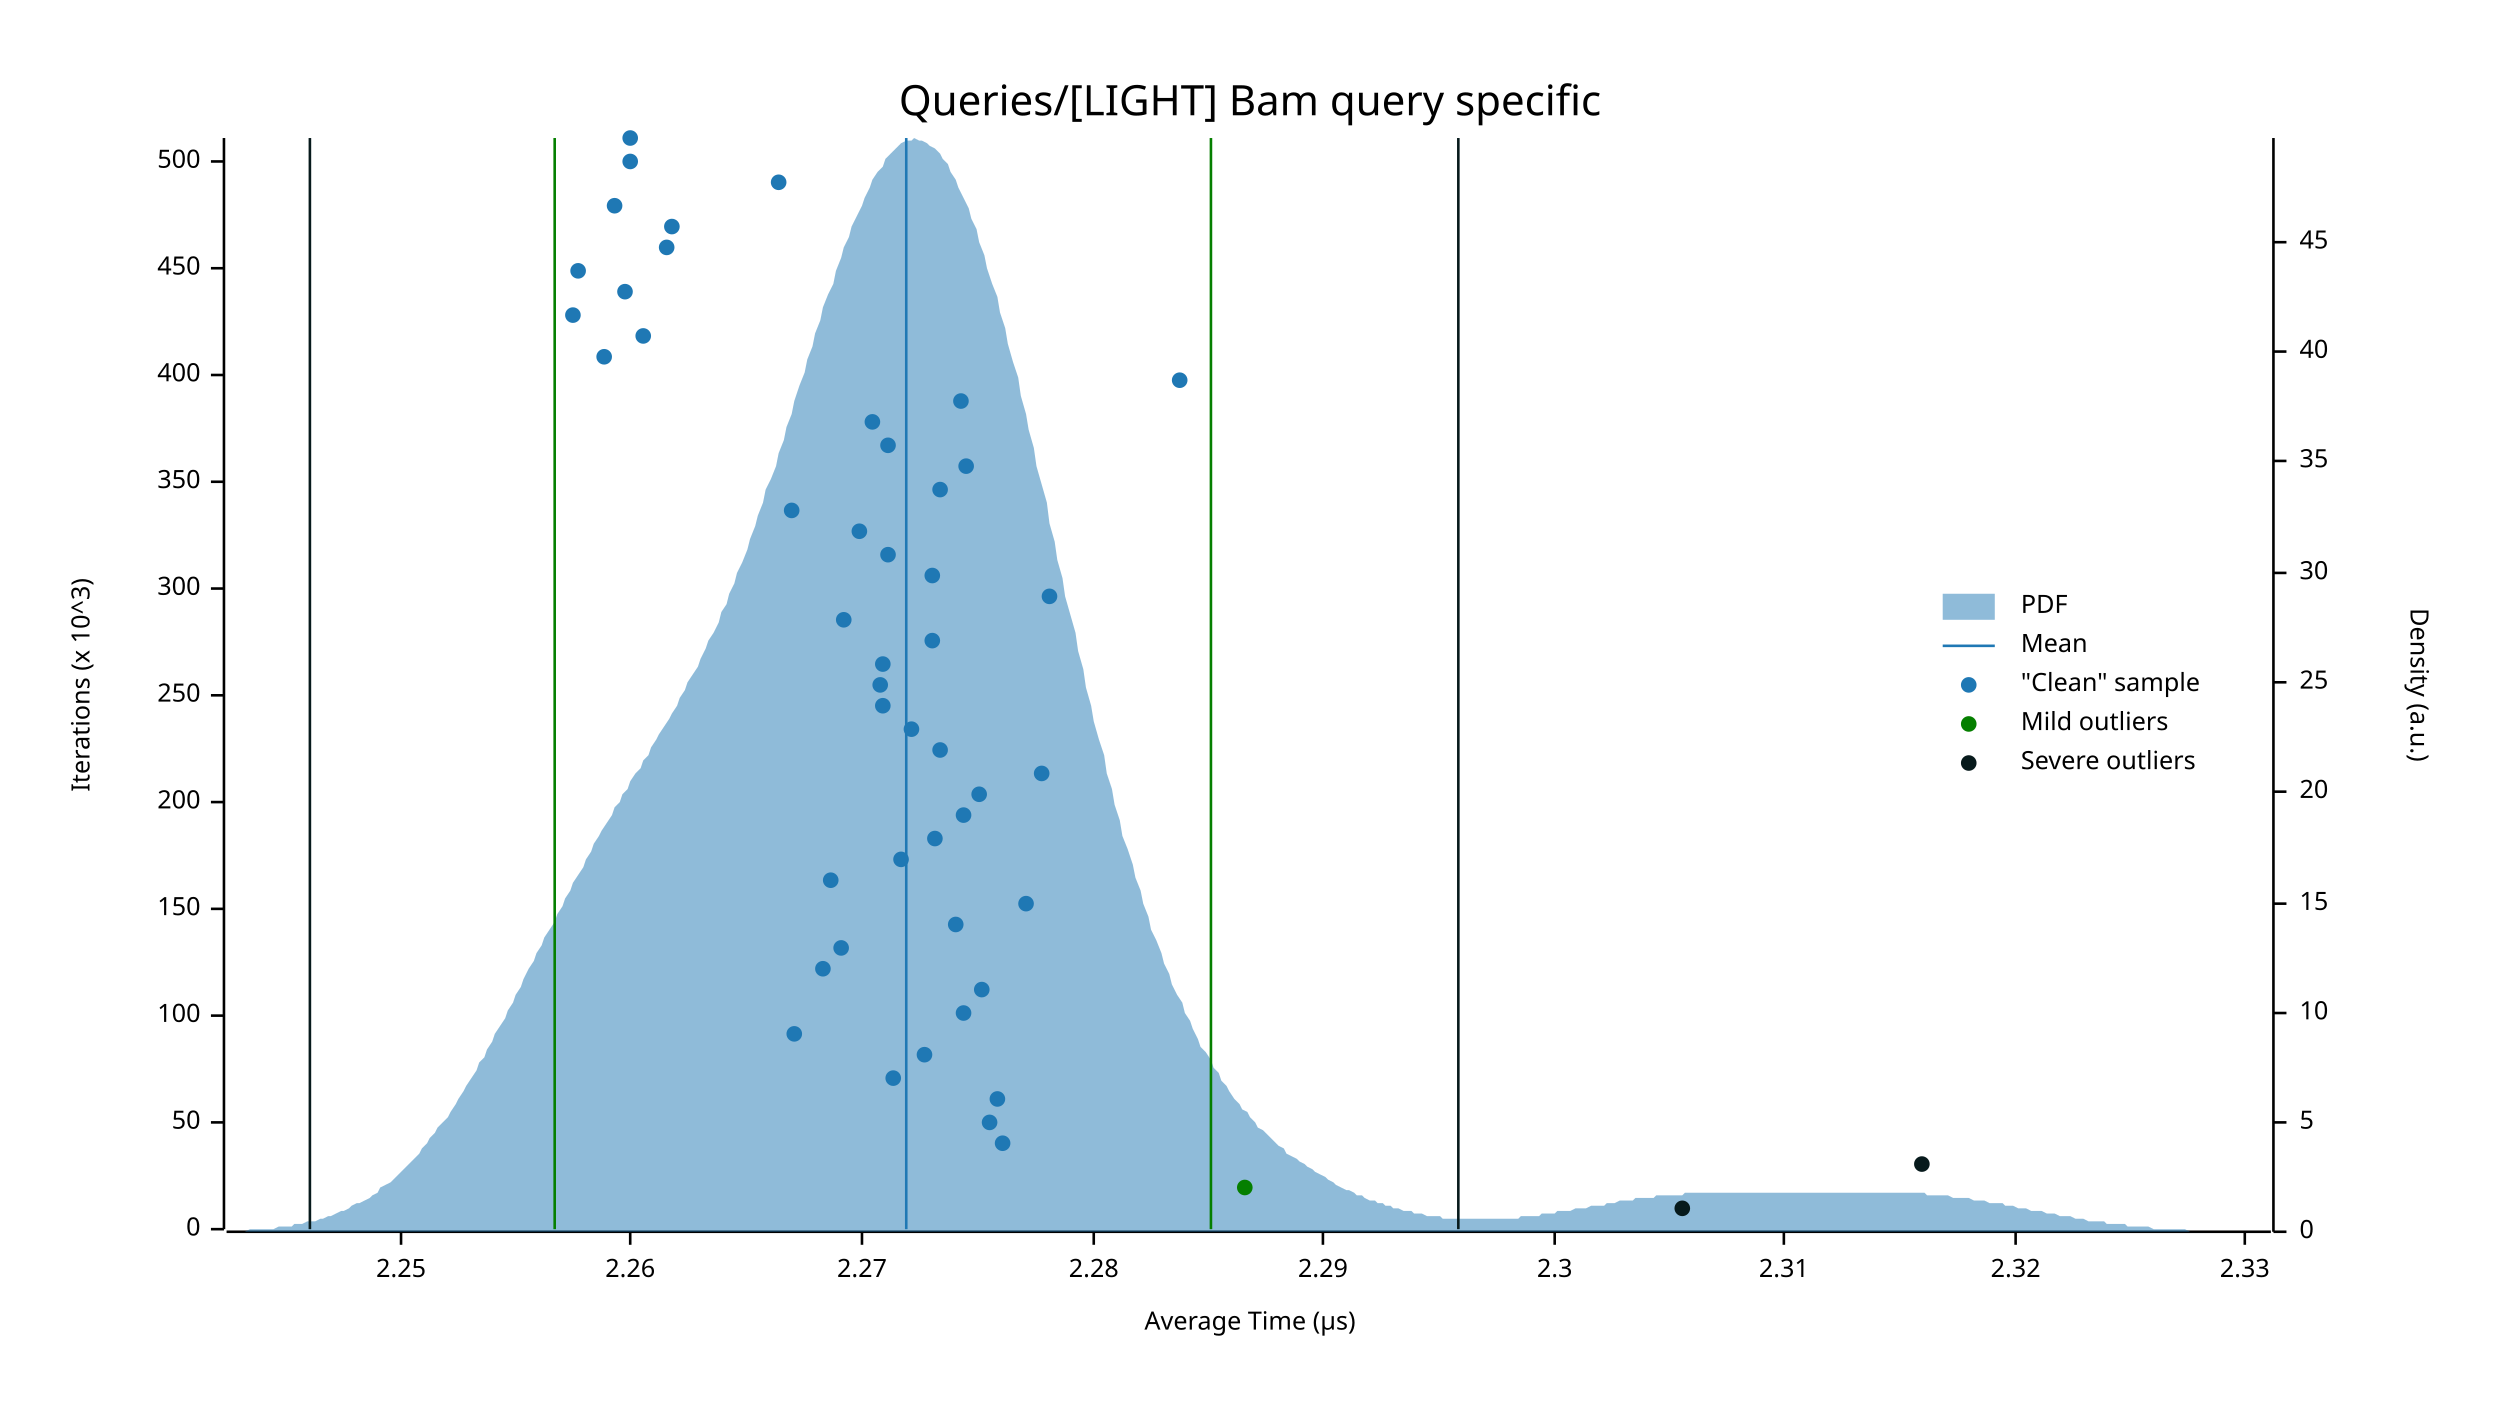
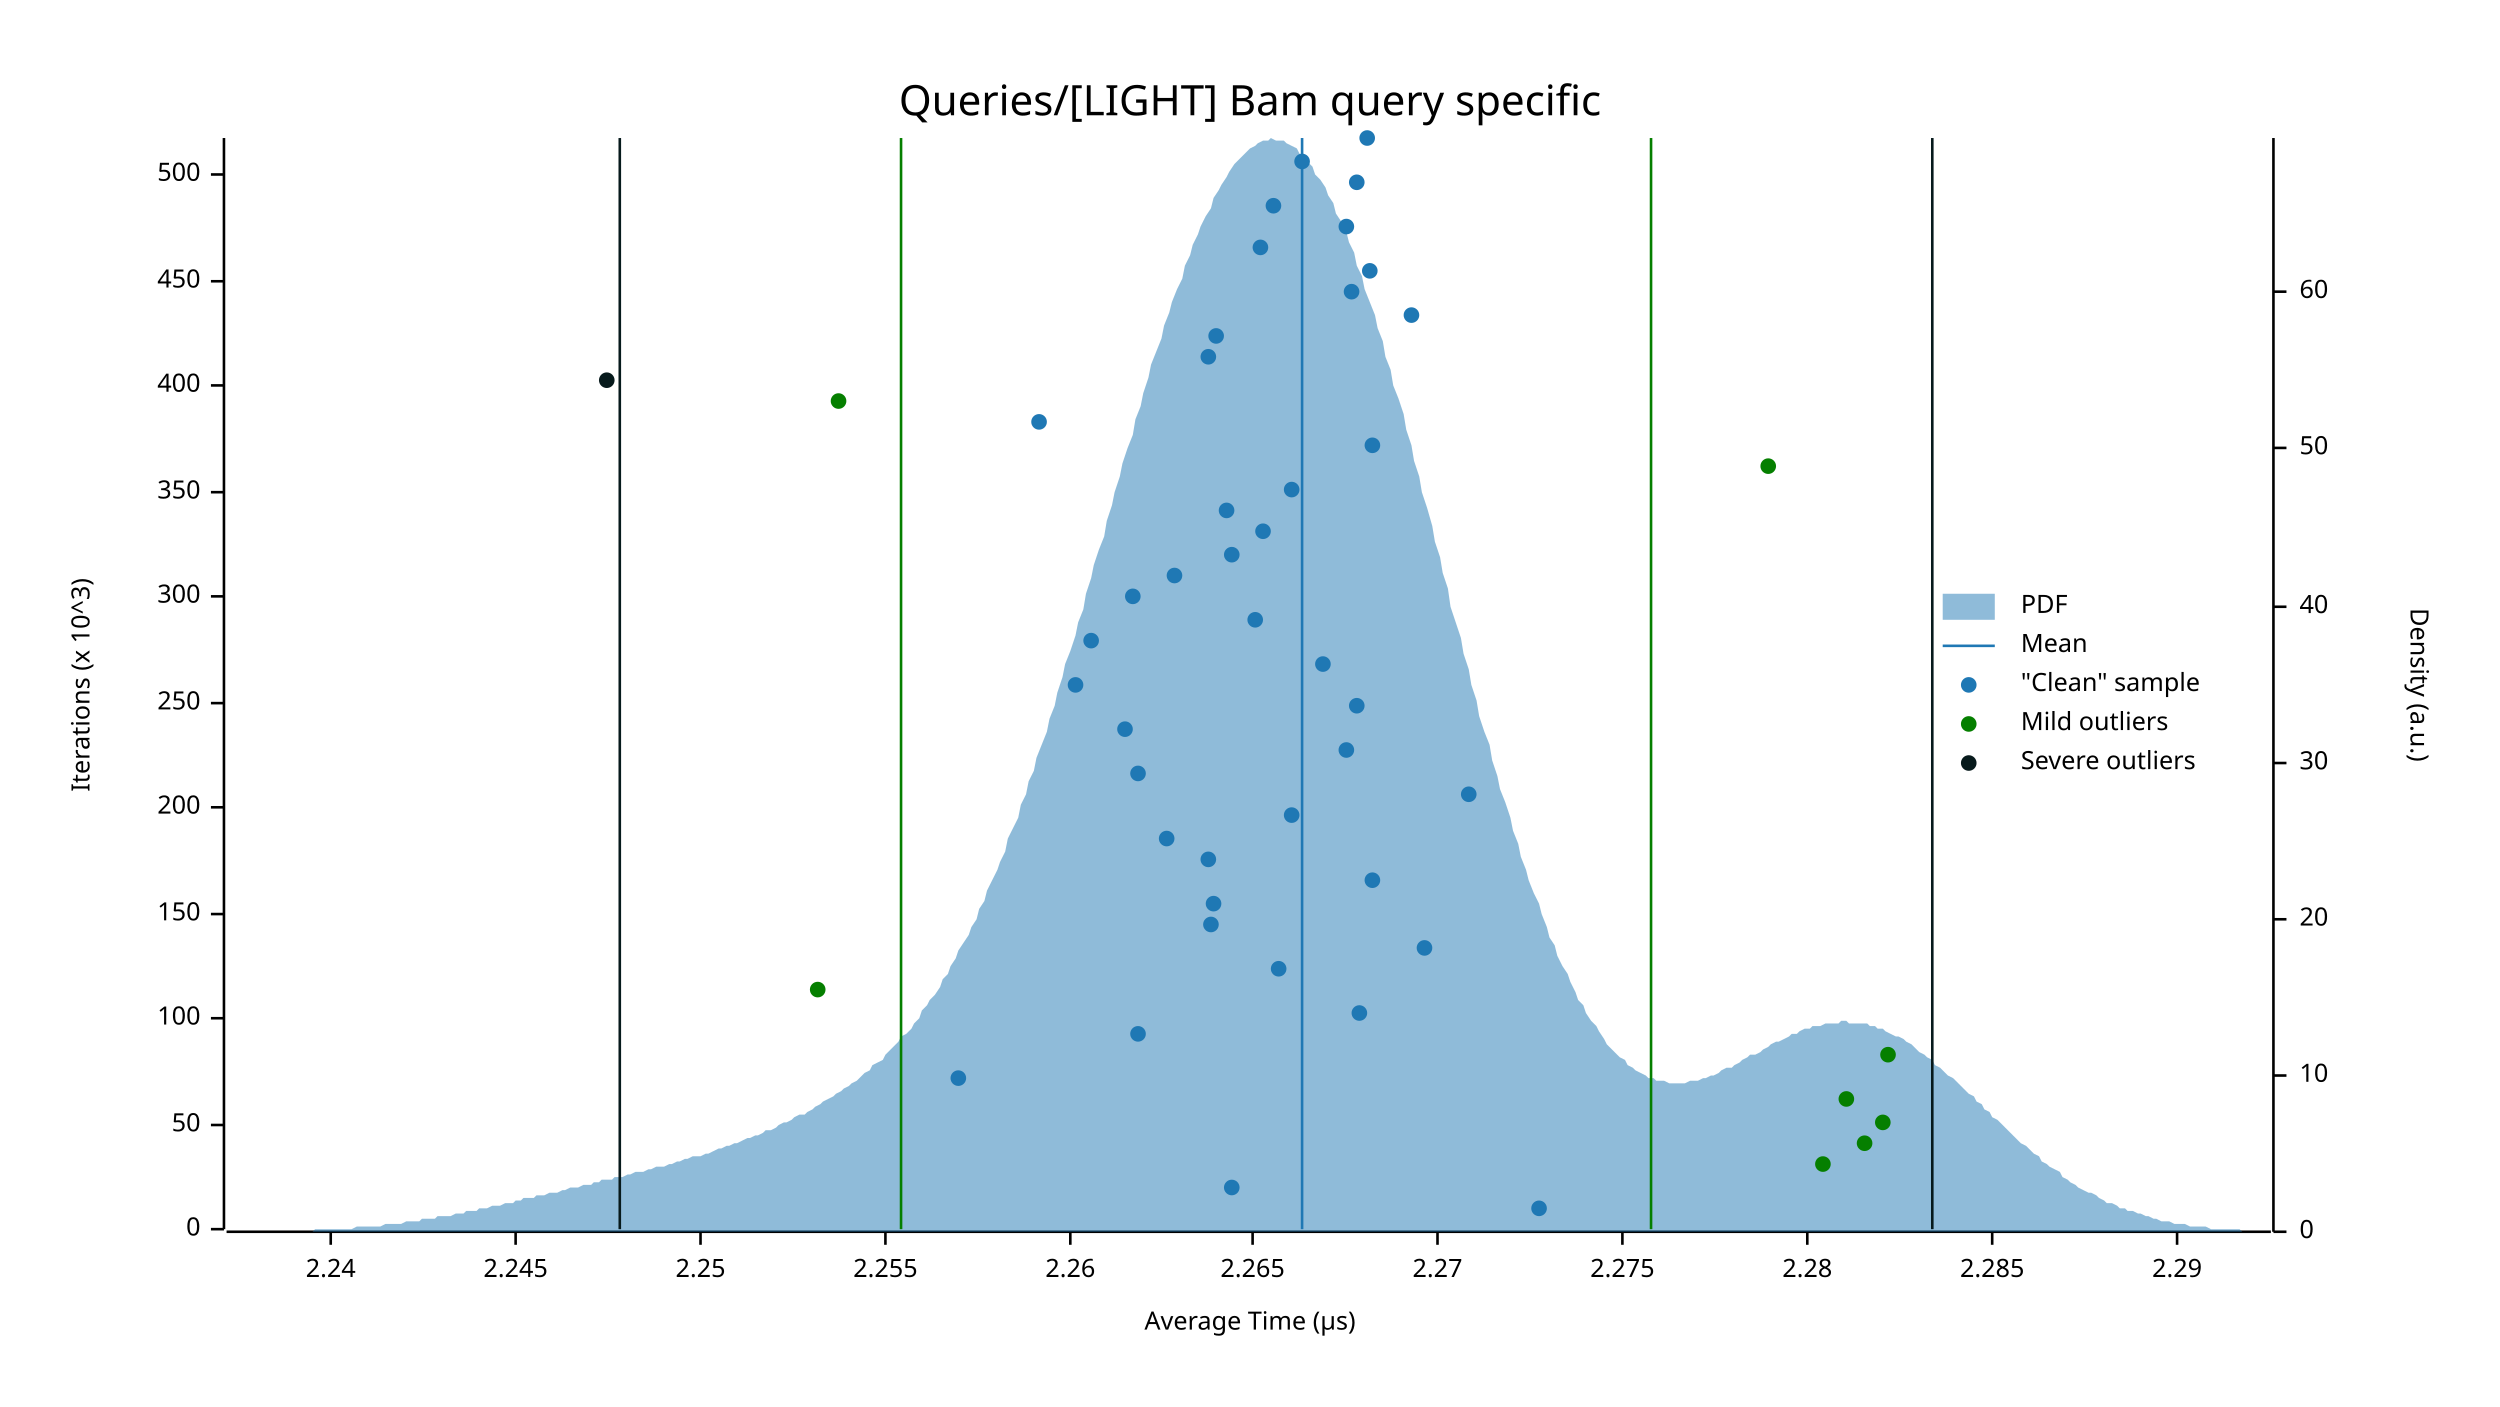
<svg xmlns="http://www.w3.org/2000/svg" width="960" height="540" viewBox="0 0 960 540">
  <text x="480" y="32" dy="0.76em" text-anchor="middle" font-family="sans-serif" font-size="16.129" opacity="1" fill="#000000">
Queries/[LIGHT] Bam query specific
</text>
  <text x="27" y="263" dy="0.76em" text-anchor="middle" font-family="sans-serif" font-size="9.677" opacity="1" fill="#000000" transform="rotate(270, 27, 263)">
Iterations (x 10^3)
</text>
  <text x="480" y="513" dy="-0.5ex" text-anchor="middle" font-family="sans-serif" font-size="9.677" opacity="1" fill="#000000">
Average Time (µs)
</text>
  <polyline fill="none" opacity="1" stroke="#000000" stroke-width="1" points="86,53 86,472 " />
  <text x="77" y="472" dy="0.5ex" text-anchor="end" font-family="sans-serif" font-size="9.677" opacity="1" fill="#000000">
0
</text>
  <polyline fill="none" opacity="1" stroke="#000000" stroke-width="1" points="81,472 86,472 " />
-   <text x="77" y="431" dy="0.5ex" text-anchor="end" font-family="sans-serif" font-size="9.677" opacity="1" fill="#000000">
+   <text x="77" y="432" dy="0.5ex" text-anchor="end" font-family="sans-serif" font-size="9.677" opacity="1" fill="#000000">
50
</text>
-   <polyline fill="none" opacity="1" stroke="#000000" stroke-width="1" points="81,431 86,431 " />
-   <text x="77" y="390" dy="0.5ex" text-anchor="end" font-family="sans-serif" font-size="9.677" opacity="1" fill="#000000">
+   <polyline fill="none" opacity="1" stroke="#000000" stroke-width="1" points="81,432 86,432 " />
+   <text x="77" y="391" dy="0.5ex" text-anchor="end" font-family="sans-serif" font-size="9.677" opacity="1" fill="#000000">
100
</text>
-   <polyline fill="none" opacity="1" stroke="#000000" stroke-width="1" points="81,390 86,390 " />
-   <text x="77" y="349" dy="0.5ex" text-anchor="end" font-family="sans-serif" font-size="9.677" opacity="1" fill="#000000">
+   <polyline fill="none" opacity="1" stroke="#000000" stroke-width="1" points="81,391 86,391 " />
+   <text x="77" y="351" dy="0.5ex" text-anchor="end" font-family="sans-serif" font-size="9.677" opacity="1" fill="#000000">
150
</text>
-   <polyline fill="none" opacity="1" stroke="#000000" stroke-width="1" points="81,349 86,349 " />
-   <text x="77" y="308" dy="0.5ex" text-anchor="end" font-family="sans-serif" font-size="9.677" opacity="1" fill="#000000">
+   <polyline fill="none" opacity="1" stroke="#000000" stroke-width="1" points="81,351 86,351 " />
+   <text x="77" y="310" dy="0.5ex" text-anchor="end" font-family="sans-serif" font-size="9.677" opacity="1" fill="#000000">
200
</text>
-   <polyline fill="none" opacity="1" stroke="#000000" stroke-width="1" points="81,308 86,308 " />
-   <text x="77" y="267" dy="0.5ex" text-anchor="end" font-family="sans-serif" font-size="9.677" opacity="1" fill="#000000">
+   <polyline fill="none" opacity="1" stroke="#000000" stroke-width="1" points="81,310 86,310 " />
+   <text x="77" y="270" dy="0.5ex" text-anchor="end" font-family="sans-serif" font-size="9.677" opacity="1" fill="#000000">
250
</text>
-   <polyline fill="none" opacity="1" stroke="#000000" stroke-width="1" points="81,267 86,267 " />
-   <text x="77" y="226" dy="0.5ex" text-anchor="end" font-family="sans-serif" font-size="9.677" opacity="1" fill="#000000">
+   <polyline fill="none" opacity="1" stroke="#000000" stroke-width="1" points="81,270 86,270 " />
+   <text x="77" y="229" dy="0.5ex" text-anchor="end" font-family="sans-serif" font-size="9.677" opacity="1" fill="#000000">
300
</text>
-   <polyline fill="none" opacity="1" stroke="#000000" stroke-width="1" points="81,226 86,226 " />
-   <text x="77" y="185" dy="0.5ex" text-anchor="end" font-family="sans-serif" font-size="9.677" opacity="1" fill="#000000">
+   <polyline fill="none" opacity="1" stroke="#000000" stroke-width="1" points="81,229 86,229 " />
+   <text x="77" y="189" dy="0.5ex" text-anchor="end" font-family="sans-serif" font-size="9.677" opacity="1" fill="#000000">
350
</text>
-   <polyline fill="none" opacity="1" stroke="#000000" stroke-width="1" points="81,185 86,185 " />
-   <text x="77" y="144" dy="0.5ex" text-anchor="end" font-family="sans-serif" font-size="9.677" opacity="1" fill="#000000">
+   <polyline fill="none" opacity="1" stroke="#000000" stroke-width="1" points="81,189 86,189 " />
+   <text x="77" y="148" dy="0.5ex" text-anchor="end" font-family="sans-serif" font-size="9.677" opacity="1" fill="#000000">
400
</text>
-   <polyline fill="none" opacity="1" stroke="#000000" stroke-width="1" points="81,144 86,144 " />
-   <text x="77" y="103" dy="0.5ex" text-anchor="end" font-family="sans-serif" font-size="9.677" opacity="1" fill="#000000">
+   <polyline fill="none" opacity="1" stroke="#000000" stroke-width="1" points="81,148 86,148 " />
+   <text x="77" y="108" dy="0.5ex" text-anchor="end" font-family="sans-serif" font-size="9.677" opacity="1" fill="#000000">
450
</text>
-   <polyline fill="none" opacity="1" stroke="#000000" stroke-width="1" points="81,103 86,103 " />
-   <text x="77" y="62" dy="0.5ex" text-anchor="end" font-family="sans-serif" font-size="9.677" opacity="1" fill="#000000">
+   <polyline fill="none" opacity="1" stroke="#000000" stroke-width="1" points="81,108 86,108 " />
+   <text x="77" y="67" dy="0.5ex" text-anchor="end" font-family="sans-serif" font-size="9.677" opacity="1" fill="#000000">
500
</text>
-   <polyline fill="none" opacity="1" stroke="#000000" stroke-width="1" points="81,62 86,62 " />
+   <polyline fill="none" opacity="1" stroke="#000000" stroke-width="1" points="81,67 86,67 " />
  <polyline fill="none" opacity="1" stroke="#000000" stroke-width="1" points="87,473 872,473 " />
-   <text x="154" y="483" dy="0.76em" text-anchor="middle" font-family="sans-serif" font-size="9.677" opacity="1" fill="#000000">
+   <text x="127" y="483" dy="0.76em" text-anchor="middle" font-family="sans-serif" font-size="9.677" opacity="1" fill="#000000">
+ 2.24
+ </text>
+   <polyline fill="none" opacity="1" stroke="#000000" stroke-width="1" points="127,473 127,478 " />
+   <text x="198" y="483" dy="0.76em" text-anchor="middle" font-family="sans-serif" font-size="9.677" opacity="1" fill="#000000">
+ 2.245
+ </text>
+   <polyline fill="none" opacity="1" stroke="#000000" stroke-width="1" points="198,473 198,478 " />
+   <text x="269" y="483" dy="0.76em" text-anchor="middle" font-family="sans-serif" font-size="9.677" opacity="1" fill="#000000">
2.25
</text>
-   <polyline fill="none" opacity="1" stroke="#000000" stroke-width="1" points="154,473 154,478 " />
-   <text x="242" y="483" dy="0.76em" text-anchor="middle" font-family="sans-serif" font-size="9.677" opacity="1" fill="#000000">
+   <polyline fill="none" opacity="1" stroke="#000000" stroke-width="1" points="269,473 269,478 " />
+   <text x="340" y="483" dy="0.76em" text-anchor="middle" font-family="sans-serif" font-size="9.677" opacity="1" fill="#000000">
+ 2.255
+ </text>
+   <polyline fill="none" opacity="1" stroke="#000000" stroke-width="1" points="340,473 340,478 " />
+   <text x="411" y="483" dy="0.76em" text-anchor="middle" font-family="sans-serif" font-size="9.677" opacity="1" fill="#000000">
2.26
</text>
-   <polyline fill="none" opacity="1" stroke="#000000" stroke-width="1" points="242,473 242,478 " />
-   <text x="331" y="483" dy="0.76em" text-anchor="middle" font-family="sans-serif" font-size="9.677" opacity="1" fill="#000000">
+   <polyline fill="none" opacity="1" stroke="#000000" stroke-width="1" points="411,473 411,478 " />
+   <text x="481" y="483" dy="0.76em" text-anchor="middle" font-family="sans-serif" font-size="9.677" opacity="1" fill="#000000">
+ 2.265
+ </text>
+   <polyline fill="none" opacity="1" stroke="#000000" stroke-width="1" points="481,473 481,478 " />
+   <text x="552" y="483" dy="0.76em" text-anchor="middle" font-family="sans-serif" font-size="9.677" opacity="1" fill="#000000">
2.27
</text>
-   <polyline fill="none" opacity="1" stroke="#000000" stroke-width="1" points="331,473 331,478 " />
-   <text x="420" y="483" dy="0.76em" text-anchor="middle" font-family="sans-serif" font-size="9.677" opacity="1" fill="#000000">
+   <polyline fill="none" opacity="1" stroke="#000000" stroke-width="1" points="552,473 552,478 " />
+   <text x="623" y="483" dy="0.76em" text-anchor="middle" font-family="sans-serif" font-size="9.677" opacity="1" fill="#000000">
+ 2.275
+ </text>
+   <polyline fill="none" opacity="1" stroke="#000000" stroke-width="1" points="623,473 623,478 " />
+   <text x="694" y="483" dy="0.76em" text-anchor="middle" font-family="sans-serif" font-size="9.677" opacity="1" fill="#000000">
2.28
</text>
-   <polyline fill="none" opacity="1" stroke="#000000" stroke-width="1" points="420,473 420,478 " />
-   <text x="508" y="483" dy="0.76em" text-anchor="middle" font-family="sans-serif" font-size="9.677" opacity="1" fill="#000000">
+   <polyline fill="none" opacity="1" stroke="#000000" stroke-width="1" points="694,473 694,478 " />
+   <text x="765" y="483" dy="0.76em" text-anchor="middle" font-family="sans-serif" font-size="9.677" opacity="1" fill="#000000">
+ 2.285
+ </text>
+   <polyline fill="none" opacity="1" stroke="#000000" stroke-width="1" points="765,473 765,478 " />
+   <text x="836" y="483" dy="0.76em" text-anchor="middle" font-family="sans-serif" font-size="9.677" opacity="1" fill="#000000">
2.29
</text>
-   <polyline fill="none" opacity="1" stroke="#000000" stroke-width="1" points="508,473 508,478 " />
-   <text x="597" y="483" dy="0.76em" text-anchor="middle" font-family="sans-serif" font-size="9.677" opacity="1" fill="#000000">
- 2.3
- </text>
-   <polyline fill="none" opacity="1" stroke="#000000" stroke-width="1" points="597,473 597,478 " />
-   <text x="685" y="483" dy="0.76em" text-anchor="middle" font-family="sans-serif" font-size="9.677" opacity="1" fill="#000000">
- 2.31
- </text>
-   <polyline fill="none" opacity="1" stroke="#000000" stroke-width="1" points="685,473 685,478 " />
-   <text x="774" y="483" dy="0.76em" text-anchor="middle" font-family="sans-serif" font-size="9.677" opacity="1" fill="#000000">
- 2.32
- </text>
-   <polyline fill="none" opacity="1" stroke="#000000" stroke-width="1" points="774,473 774,478 " />
-   <text x="862" y="483" dy="0.76em" text-anchor="middle" font-family="sans-serif" font-size="9.677" opacity="1" fill="#000000">
- 2.33
- </text>
-   <polyline fill="none" opacity="1" stroke="#000000" stroke-width="1" points="862,473 862,478 " />
+   <polyline fill="none" opacity="1" stroke="#000000" stroke-width="1" points="836,473 836,478 " />
  <text x="933" y="263" dy="0.76em" text-anchor="middle" font-family="sans-serif" font-size="9.677" opacity="1" fill="#000000" transform="rotate(90, 933, 263)">
Density (a.u.)
</text>
  <polyline fill="none" opacity="1" stroke="#000000" stroke-width="1" points="873,53 873,473 " />
  <text x="883" y="473" dy="0.5ex" text-anchor="start" font-family="sans-serif" font-size="9.677" opacity="1" fill="#000000">
0
</text>
  <polyline fill="none" opacity="1" stroke="#000000" stroke-width="1" points="873,473 878,473 " />
-   <text x="883" y="431" dy="0.5ex" text-anchor="start" font-family="sans-serif" font-size="9.677" opacity="1" fill="#000000">
- 5
- </text>
-   <polyline fill="none" opacity="1" stroke="#000000" stroke-width="1" points="873,431 878,431 " />
-   <text x="883" y="389" dy="0.5ex" text-anchor="start" font-family="sans-serif" font-size="9.677" opacity="1" fill="#000000">
+   <text x="883" y="413" dy="0.5ex" text-anchor="start" font-family="sans-serif" font-size="9.677" opacity="1" fill="#000000">
10
</text>
-   <polyline fill="none" opacity="1" stroke="#000000" stroke-width="1" points="873,389 878,389 " />
-   <text x="883" y="347" dy="0.5ex" text-anchor="start" font-family="sans-serif" font-size="9.677" opacity="1" fill="#000000">
- 15
- </text>
-   <polyline fill="none" opacity="1" stroke="#000000" stroke-width="1" points="873,347 878,347 " />
-   <text x="883" y="304" dy="0.5ex" text-anchor="start" font-family="sans-serif" font-size="9.677" opacity="1" fill="#000000">
+   <polyline fill="none" opacity="1" stroke="#000000" stroke-width="1" points="873,413 878,413 " />
+   <text x="883" y="353" dy="0.5ex" text-anchor="start" font-family="sans-serif" font-size="9.677" opacity="1" fill="#000000">
20
</text>
-   <polyline fill="none" opacity="1" stroke="#000000" stroke-width="1" points="873,304 878,304 " />
-   <text x="883" y="262" dy="0.5ex" text-anchor="start" font-family="sans-serif" font-size="9.677" opacity="1" fill="#000000">
- 25
- </text>
-   <polyline fill="none" opacity="1" stroke="#000000" stroke-width="1" points="873,262 878,262 " />
-   <text x="883" y="220" dy="0.5ex" text-anchor="start" font-family="sans-serif" font-size="9.677" opacity="1" fill="#000000">
+   <polyline fill="none" opacity="1" stroke="#000000" stroke-width="1" points="873,353 878,353 " />
+   <text x="883" y="293" dy="0.5ex" text-anchor="start" font-family="sans-serif" font-size="9.677" opacity="1" fill="#000000">
30
</text>
-   <polyline fill="none" opacity="1" stroke="#000000" stroke-width="1" points="873,220 878,220 " />
-   <text x="883" y="177" dy="0.5ex" text-anchor="start" font-family="sans-serif" font-size="9.677" opacity="1" fill="#000000">
- 35
- </text>
-   <polyline fill="none" opacity="1" stroke="#000000" stroke-width="1" points="873,177 878,177 " />
-   <text x="883" y="135" dy="0.5ex" text-anchor="start" font-family="sans-serif" font-size="9.677" opacity="1" fill="#000000">
+   <polyline fill="none" opacity="1" stroke="#000000" stroke-width="1" points="873,293 878,293 " />
+   <text x="883" y="233" dy="0.5ex" text-anchor="start" font-family="sans-serif" font-size="9.677" opacity="1" fill="#000000">
40
</text>
-   <polyline fill="none" opacity="1" stroke="#000000" stroke-width="1" points="873,135 878,135 " />
-   <text x="883" y="93" dy="0.5ex" text-anchor="start" font-family="sans-serif" font-size="9.677" opacity="1" fill="#000000">
- 45
- </text>
-   <polyline fill="none" opacity="1" stroke="#000000" stroke-width="1" points="873,93 878,93 " />
-   <polygon opacity="0.5" fill="#1F78B4" points="87,473 88,473 90,473 91,473 93,473 94,473 96,472 98,472 99,472 101,472 102,472 104,472 105,472 107,471 109,471 110,471 112,471 113,470 115,470 116,470 118,469 120,469 121,469 123,468 124,468 126,467 127,467 129,466 131,465 132,465 134,464 135,463 137,462 138,462 140,461 142,460 143,459 145,458 146,456 148,455 150,454 151,453 153,451 154,450 156,448 157,447 159,445 161,443 162,441 164,439 165,437 167,435 168,433 170,431 172,429 173,427 175,424 176,422 178,419 179,417 181,414 183,411 184,408 186,406 187,403 189,400 190,397 192,394 194,391 195,388 197,385 198,382 200,379 201,376 203,372 205,369 206,366 208,363 209,360 211,357 213,354 214,351 216,348 217,345 219,342 220,339 222,336 224,333 225,330 227,327 228,324 230,321 231,319 233,316 235,313 236,310 238,308 239,305 241,303 242,300 244,297 246,295 247,292 249,290 250,287 252,284 253,282 255,279 257,276 258,274 260,271 261,268 263,265 264,262 266,259 268,256 269,253 271,249 272,246 274,243 276,239 277,235 279,232 280,228 282,224 283,220 285,216 287,211 288,207 290,202 291,198 293,193 294,188 296,184 298,179 299,174 301,169 302,164 304,159 305,154 307,148 309,143 310,138 312,133 313,128 315,123 316,118 318,113 320,109 321,104 323,99 324,95 326,91 327,87 329,83 331,79 332,76 334,72 335,69 337,66 339,64 340,61 342,59 343,58 345,56 346,55 348,54 350,54 351,53 353,54 354,54 356,55 357,56 359,57 361,59 362,61 364,63 365,66 367,69 368,72 370,76 372,80 373,84 375,88 376,93 378,98 379,103 381,109 383,114 384,120 386,126 387,132 389,139 391,145 392,152 394,159 395,165 397,172 398,179 400,186 402,193 403,201 405,208 406,215 408,222 409,229 411,236 413,243 414,250 416,257 417,264 419,271 420,277 422,284 424,290 425,297 427,303 428,309 430,315 431,321 433,326 435,332 436,337 438,342 439,347 441,352 442,357 444,361 446,366 447,370 449,374 450,378 452,382 454,385 455,389 457,392 458,395 460,399 461,402 463,404 465,407 466,410 468,412 469,415 471,417 472,419 474,422 476,424 477,426 479,427 480,429 482,431 483,433 485,434 487,436 488,437 490,439 491,440 493,441 494,443 496,444 498,445 499,446 501,447 502,448 504,449 505,450 507,451 509,452 510,453 512,454 513,455 515,456 517,457 518,457 520,458 521,459 523,459 524,460 526,461 528,461 529,462 531,462 532,463 534,463 535,464 537,464 539,465 540,465 542,465 543,466 545,466 546,466 548,467 550,467 551,467 553,467 554,468 556,468 557,468 559,468 561,468 562,468 564,468 565,468 567,468 568,468 570,468 572,468 573,468 575,468 576,468 578,468 580,468 581,468 583,468 584,467 586,467 587,467 589,467 591,467 592,466 594,466 595,466 597,466 598,465 600,465 602,465 603,465 605,464 606,464 608,464 609,464 611,463 613,463 614,463 616,463 617,462 619,462 620,462 622,461 624,461 625,461 627,461 628,460 630,460 632,460 633,460 635,460 636,459 638,459 639,459 641,459 643,459 644,459 646,459 647,458 649,458 650,458 652,458 654,458 655,458 657,458 658,458 660,458 661,458 663,458 665,458 666,458 668,458 669,458 671,458 672,458 674,458 676,458 677,458 679,458 680,458 682,458 683,458 685,458 687,458 688,458 690,458 691,458 693,458 695,458 696,458 698,458 699,458 701,458 702,458 704,458 706,458 707,458 709,458 710,458 712,458 713,458 715,458 717,458 718,458 720,458 721,458 723,458 724,458 726,458 728,458 729,458 731,458 732,458 734,458 735,458 737,458 739,458 740,459 742,459 743,459 745,459 746,459 748,459 750,460 751,460 753,460 754,460 756,460 758,461 759,461 761,461 762,461 764,462 765,462 767,462 769,462 770,463 772,463 773,463 775,464 776,464 778,464 780,465 781,465 783,465 784,465 786,466 787,466 789,466 791,467 792,467 794,467 795,467 797,468 798,468 800,468 802,469 803,469 805,469 806,469 808,469 809,470 811,470 813,470 814,470 816,470 817,471 819,471 821,471 822,471 824,471 825,471 827,472 828,472 830,472 832,472 833,472 835,472 836,472 838,472 839,472 841,473 843,473 844,473 846,473 847,473 849,473 850,473 852,473 854,473 855,473 857,473 858,473 860,473 861,473 863,473 865,473 866,473 868,473 869,473 871,473 873,473 873,473 87,473 " />
-   <polyline fill="none" opacity="1" stroke="#1F78B4" stroke-width="1" points="348,472 348,53 " />
-   <polyline fill="none" opacity="1" stroke="#057F00" stroke-width="1" points="213,472 213,53 " />
-   <polyline fill="none" opacity="1" stroke="#057F00" stroke-width="1" points="465,472 465,53 " />
-   <polyline fill="none" opacity="1" stroke="#071A1C" stroke-width="1" points="119,472 119,53 " />
-   <polyline fill="none" opacity="1" stroke="#071A1C" stroke-width="1" points="560,472 560,53 " />
-   <circle cx="385" cy="439" r="3" opacity="1" fill="#1F78B4" stroke="none" stroke-width="1" />
-   <circle cx="380" cy="431" r="3" opacity="1" fill="#1F78B4" stroke="none" stroke-width="1" />
-   <circle cx="383" cy="422" r="3" opacity="1" fill="#1F78B4" stroke="none" stroke-width="1" />
-   <circle cx="343" cy="414" r="3" opacity="1" fill="#1F78B4" stroke="none" stroke-width="1" />
-   <circle cx="355" cy="405" r="3" opacity="1" fill="#1F78B4" stroke="none" stroke-width="1" />
-   <circle cx="305" cy="397" r="3" opacity="1" fill="#1F78B4" stroke="none" stroke-width="1" />
-   <circle cx="370" cy="389" r="3" opacity="1" fill="#1F78B4" stroke="none" stroke-width="1" />
-   <circle cx="377" cy="380" r="3" opacity="1" fill="#1F78B4" stroke="none" stroke-width="1" />
-   <circle cx="316" cy="372" r="3" opacity="1" fill="#1F78B4" stroke="none" stroke-width="1" />
-   <circle cx="323" cy="364" r="3" opacity="1" fill="#1F78B4" stroke="none" stroke-width="1" />
-   <circle cx="367" cy="355" r="3" opacity="1" fill="#1F78B4" stroke="none" stroke-width="1" />
-   <circle cx="394" cy="347" r="3" opacity="1" fill="#1F78B4" stroke="none" stroke-width="1" />
-   <circle cx="319" cy="338" r="3" opacity="1" fill="#1F78B4" stroke="none" stroke-width="1" />
-   <circle cx="346" cy="330" r="3" opacity="1" fill="#1F78B4" stroke="none" stroke-width="1" />
-   <circle cx="359" cy="322" r="3" opacity="1" fill="#1F78B4" stroke="none" stroke-width="1" />
-   <circle cx="370" cy="313" r="3" opacity="1" fill="#1F78B4" stroke="none" stroke-width="1" />
-   <circle cx="376" cy="305" r="3" opacity="1" fill="#1F78B4" stroke="none" stroke-width="1" />
-   <circle cx="400" cy="297" r="3" opacity="1" fill="#1F78B4" stroke="none" stroke-width="1" />
-   <circle cx="361" cy="288" r="3" opacity="1" fill="#1F78B4" stroke="none" stroke-width="1" />
-   <circle cx="350" cy="280" r="3" opacity="1" fill="#1F78B4" stroke="none" stroke-width="1" />
-   <circle cx="339" cy="271" r="3" opacity="1" fill="#1F78B4" stroke="none" stroke-width="1" />
-   <circle cx="338" cy="263" r="3" opacity="1" fill="#1F78B4" stroke="none" stroke-width="1" />
-   <circle cx="339" cy="255" r="3" opacity="1" fill="#1F78B4" stroke="none" stroke-width="1" />
-   <circle cx="358" cy="246" r="3" opacity="1" fill="#1F78B4" stroke="none" stroke-width="1" />
-   <circle cx="324" cy="238" r="3" opacity="1" fill="#1F78B4" stroke="none" stroke-width="1" />
-   <circle cx="403" cy="229" r="3" opacity="1" fill="#1F78B4" stroke="none" stroke-width="1" />
-   <circle cx="358" cy="221" r="3" opacity="1" fill="#1F78B4" stroke="none" stroke-width="1" />
-   <circle cx="341" cy="213" r="3" opacity="1" fill="#1F78B4" stroke="none" stroke-width="1" />
-   <circle cx="330" cy="204" r="3" opacity="1" fill="#1F78B4" stroke="none" stroke-width="1" />
-   <circle cx="304" cy="196" r="3" opacity="1" fill="#1F78B4" stroke="none" stroke-width="1" />
-   <circle cx="361" cy="188" r="3" opacity="1" fill="#1F78B4" stroke="none" stroke-width="1" />
-   <circle cx="371" cy="179" r="3" opacity="1" fill="#1F78B4" stroke="none" stroke-width="1" />
-   <circle cx="341" cy="171" r="3" opacity="1" fill="#1F78B4" stroke="none" stroke-width="1" />
-   <circle cx="335" cy="162" r="3" opacity="1" fill="#1F78B4" stroke="none" stroke-width="1" />
-   <circle cx="369" cy="154" r="3" opacity="1" fill="#1F78B4" stroke="none" stroke-width="1" />
-   <circle cx="453" cy="146" r="3" opacity="1" fill="#1F78B4" stroke="none" stroke-width="1" />
-   <circle cx="232" cy="137" r="3" opacity="1" fill="#1F78B4" stroke="none" stroke-width="1" />
-   <circle cx="247" cy="129" r="3" opacity="1" fill="#1F78B4" stroke="none" stroke-width="1" />
-   <circle cx="220" cy="121" r="3" opacity="1" fill="#1F78B4" stroke="none" stroke-width="1" />
-   <circle cx="240" cy="112" r="3" opacity="1" fill="#1F78B4" stroke="none" stroke-width="1" />
-   <circle cx="222" cy="104" r="3" opacity="1" fill="#1F78B4" stroke="none" stroke-width="1" />
-   <circle cx="256" cy="95" r="3" opacity="1" fill="#1F78B4" stroke="none" stroke-width="1" />
-   <circle cx="258" cy="87" r="3" opacity="1" fill="#1F78B4" stroke="none" stroke-width="1" />
-   <circle cx="236" cy="79" r="3" opacity="1" fill="#1F78B4" stroke="none" stroke-width="1" />
-   <circle cx="299" cy="70" r="3" opacity="1" fill="#1F78B4" stroke="none" stroke-width="1" />
-   <circle cx="242" cy="62" r="3" opacity="1" fill="#1F78B4" stroke="none" stroke-width="1" />
-   <circle cx="242" cy="53" r="3" opacity="1" fill="#1F78B4" stroke="none" stroke-width="1" />
-   <circle cx="478" cy="456" r="3" opacity="1" fill="#057F00" stroke="none" stroke-width="1" />
-   <circle cx="646" cy="464" r="3" opacity="1" fill="#071A1C" stroke="none" stroke-width="1" />
-   <circle cx="738" cy="447" r="3" opacity="1" fill="#071A1C" stroke="none" stroke-width="1" />
+   <polyline fill="none" opacity="1" stroke="#000000" stroke-width="1" points="873,233 878,233 " />
+   <text x="883" y="172" dy="0.5ex" text-anchor="start" font-family="sans-serif" font-size="9.677" opacity="1" fill="#000000">
+ 50
+ </text>
+   <polyline fill="none" opacity="1" stroke="#000000" stroke-width="1" points="873,172 878,172 " />
+   <text x="883" y="112" dy="0.5ex" text-anchor="start" font-family="sans-serif" font-size="9.677" opacity="1" fill="#000000">
+ 60
+ </text>
+   <polyline fill="none" opacity="1" stroke="#000000" stroke-width="1" points="873,112 878,112 " />
+   <polygon opacity="0.5" fill="#1F78B4" points="87,473 88,473 90,473 91,473 93,473 94,473 96,473 98,473 99,473 101,473 102,473 104,473 105,473 107,473 109,473 110,473 112,473 113,473 115,473 116,473 118,473 120,473 121,472 123,472 124,472 126,472 127,472 129,472 131,472 132,472 134,472 135,472 137,471 138,471 140,471 142,471 143,471 145,471 146,471 148,470 150,470 151,470 153,470 154,470 156,469 157,469 159,469 161,469 162,468 164,468 165,468 167,468 168,467 170,467 172,467 173,467 175,466 176,466 178,466 179,465 181,465 183,465 184,464 186,464 187,464 189,463 190,463 192,463 194,462 195,462 197,462 198,461 200,461 201,460 203,460 205,460 206,459 208,459 209,459 211,458 213,458 214,458 216,457 217,457 219,456 220,456 222,456 224,455 225,455 227,455 228,454 230,454 231,453 233,453 235,453 236,452 238,452 239,452 241,451 242,451 244,450 246,450 247,450 249,449 250,449 252,448 253,448 255,448 257,447 258,447 260,446 261,446 263,445 264,445 266,444 268,444 269,444 271,443 272,443 274,442 276,441 277,441 279,440 280,440 282,439 283,439 285,438 287,437 288,437 290,436 291,436 293,435 294,434 296,434 298,433 299,432 301,431 302,431 304,430 305,429 307,428 309,428 310,427 312,426 313,425 315,424 316,423 318,422 320,421 321,420 323,419 324,418 326,417 327,416 329,415 331,413 332,412 334,411 335,409 337,408 339,407 340,405 342,403 343,402 345,400 346,398 348,397 350,395 351,393 353,391 354,388 356,386 357,384 359,382 361,379 362,376 364,374 365,371 367,368 368,365 370,362 372,359 373,356 375,353 376,349 378,346 379,342 381,338 383,334 384,331 386,327 387,322 389,318 391,314 392,309 394,305 395,300 397,296 398,291 400,286 402,281 403,276 405,271 406,266 408,260 409,255 411,250 413,244 414,239 416,234 417,228 419,222 420,217 422,211 424,206 425,200 427,194 428,189 430,183 431,178 433,172 435,167 436,161 438,156 439,151 441,145 442,140 444,135 446,130 447,125 449,120 450,116 452,111 454,107 455,102 457,98 458,94 460,90 461,87 463,83 465,80 466,76 468,73 469,71 471,68 472,66 474,63 476,61 477,60 479,58 480,57 482,56 483,55 485,54 487,54 488,53 490,54 491,54 493,54 494,55 496,56 498,57 499,59 501,60 502,62 504,64 505,67 507,69 509,72 510,75 512,78 513,82 515,85 517,89 518,93 520,97 521,102 523,106 524,111 526,116 528,121 529,126 531,131 532,137 534,142 535,148 537,153 539,159 540,165 542,171 543,177 545,183 546,189 548,195 550,202 551,208 553,214 554,220 556,226 557,233 559,239 561,245 562,251 564,257 565,263 567,269 568,275 570,281 572,286 573,292 575,298 576,303 578,308 580,314 581,319 583,324 584,329 586,334 587,338 589,343 591,347 592,351 594,356 595,360 597,363 598,367 600,371 602,374 603,377 605,381 606,384 608,386 609,389 611,392 613,394 614,396 616,399 617,401 619,403 620,404 622,406 624,407 625,409 627,410 628,411 630,412 632,413 633,414 635,414 636,415 638,415 639,415 641,416 643,416 644,416 646,416 647,416 649,415 650,415 652,415 654,414 655,414 657,413 658,413 660,412 661,411 663,410 665,410 666,409 668,408 669,407 671,406 672,405 674,405 676,404 677,403 679,402 680,401 682,400 683,400 685,399 687,398 688,397 690,397 691,396 693,395 695,395 696,394 698,394 699,394 701,393 702,393 704,393 706,393 707,392 709,392 710,393 712,393 713,393 715,393 717,393 718,394 720,394 721,395 723,395 724,396 726,397 728,398 729,398 731,399 732,400 734,401 735,402 737,404 739,405 740,406 742,407 743,409 745,410 746,411 748,413 750,414 751,415 753,417 754,418 756,420 758,421 759,423 761,424 762,426 764,427 765,429 767,430 769,432 770,433 772,435 773,436 775,438 776,439 778,440 780,442 781,443 783,444 784,446 786,447 787,448 789,449 791,450 792,452 794,453 795,454 797,455 798,456 800,457 802,458 803,458 805,459 806,460 808,461 809,462 811,462 813,463 814,464 816,464 817,465 819,465 821,466 822,466 824,467 825,467 827,468 828,468 830,469 832,469 833,469 835,470 836,470 838,470 839,470 841,471 843,471 844,471 846,471 847,471 849,472 850,472 852,472 854,472 855,472 857,472 858,472 860,472 861,473 863,473 865,473 866,473 868,473 869,473 871,473 873,473 873,473 87,473 " />
+   <polyline fill="none" opacity="1" stroke="#1F78B4" stroke-width="1" points="500,472 500,53 " />
+   <polyline fill="none" opacity="1" stroke="#057F00" stroke-width="1" points="346,472 346,53 " />
+   <polyline fill="none" opacity="1" stroke="#057F00" stroke-width="1" points="634,472 634,53 " />
+   <polyline fill="none" opacity="1" stroke="#071A1C" stroke-width="1" points="238,472 238,53 " />
+   <polyline fill="none" opacity="1" stroke="#071A1C" stroke-width="1" points="742,472 742,53 " />
+   <circle cx="591" cy="464" r="3" opacity="1" fill="#1F78B4" stroke="none" stroke-width="1" />
+   <circle cx="473" cy="456" r="3" opacity="1" fill="#1F78B4" stroke="none" stroke-width="1" />
+   <circle cx="368" cy="414" r="3" opacity="1" fill="#1F78B4" stroke="none" stroke-width="1" />
+   <circle cx="437" cy="397" r="3" opacity="1" fill="#1F78B4" stroke="none" stroke-width="1" />
+   <circle cx="522" cy="389" r="3" opacity="1" fill="#1F78B4" stroke="none" stroke-width="1" />
+   <circle cx="491" cy="372" r="3" opacity="1" fill="#1F78B4" stroke="none" stroke-width="1" />
+   <circle cx="547" cy="364" r="3" opacity="1" fill="#1F78B4" stroke="none" stroke-width="1" />
+   <circle cx="465" cy="355" r="3" opacity="1" fill="#1F78B4" stroke="none" stroke-width="1" />
+   <circle cx="466" cy="347" r="3" opacity="1" fill="#1F78B4" stroke="none" stroke-width="1" />
+   <circle cx="527" cy="338" r="3" opacity="1" fill="#1F78B4" stroke="none" stroke-width="1" />
+   <circle cx="464" cy="330" r="3" opacity="1" fill="#1F78B4" stroke="none" stroke-width="1" />
+   <circle cx="448" cy="322" r="3" opacity="1" fill="#1F78B4" stroke="none" stroke-width="1" />
+   <circle cx="496" cy="313" r="3" opacity="1" fill="#1F78B4" stroke="none" stroke-width="1" />
+   <circle cx="564" cy="305" r="3" opacity="1" fill="#1F78B4" stroke="none" stroke-width="1" />
+   <circle cx="437" cy="297" r="3" opacity="1" fill="#1F78B4" stroke="none" stroke-width="1" />
+   <circle cx="517" cy="288" r="3" opacity="1" fill="#1F78B4" stroke="none" stroke-width="1" />
+   <circle cx="432" cy="280" r="3" opacity="1" fill="#1F78B4" stroke="none" stroke-width="1" />
+   <circle cx="521" cy="271" r="3" opacity="1" fill="#1F78B4" stroke="none" stroke-width="1" />
+   <circle cx="413" cy="263" r="3" opacity="1" fill="#1F78B4" stroke="none" stroke-width="1" />
+   <circle cx="508" cy="255" r="3" opacity="1" fill="#1F78B4" stroke="none" stroke-width="1" />
+   <circle cx="419" cy="246" r="3" opacity="1" fill="#1F78B4" stroke="none" stroke-width="1" />
+   <circle cx="482" cy="238" r="3" opacity="1" fill="#1F78B4" stroke="none" stroke-width="1" />
+   <circle cx="435" cy="229" r="3" opacity="1" fill="#1F78B4" stroke="none" stroke-width="1" />
+   <circle cx="451" cy="221" r="3" opacity="1" fill="#1F78B4" stroke="none" stroke-width="1" />
+   <circle cx="473" cy="213" r="3" opacity="1" fill="#1F78B4" stroke="none" stroke-width="1" />
+   <circle cx="485" cy="204" r="3" opacity="1" fill="#1F78B4" stroke="none" stroke-width="1" />
+   <circle cx="471" cy="196" r="3" opacity="1" fill="#1F78B4" stroke="none" stroke-width="1" />
+   <circle cx="496" cy="188" r="3" opacity="1" fill="#1F78B4" stroke="none" stroke-width="1" />
+   <circle cx="527" cy="171" r="3" opacity="1" fill="#1F78B4" stroke="none" stroke-width="1" />
+   <circle cx="399" cy="162" r="3" opacity="1" fill="#1F78B4" stroke="none" stroke-width="1" />
+   <circle cx="464" cy="137" r="3" opacity="1" fill="#1F78B4" stroke="none" stroke-width="1" />
+   <circle cx="467" cy="129" r="3" opacity="1" fill="#1F78B4" stroke="none" stroke-width="1" />
+   <circle cx="542" cy="121" r="3" opacity="1" fill="#1F78B4" stroke="none" stroke-width="1" />
+   <circle cx="519" cy="112" r="3" opacity="1" fill="#1F78B4" stroke="none" stroke-width="1" />
+   <circle cx="526" cy="104" r="3" opacity="1" fill="#1F78B4" stroke="none" stroke-width="1" />
+   <circle cx="484" cy="95" r="3" opacity="1" fill="#1F78B4" stroke="none" stroke-width="1" />
+   <circle cx="517" cy="87" r="3" opacity="1" fill="#1F78B4" stroke="none" stroke-width="1" />
+   <circle cx="489" cy="79" r="3" opacity="1" fill="#1F78B4" stroke="none" stroke-width="1" />
+   <circle cx="521" cy="70" r="3" opacity="1" fill="#1F78B4" stroke="none" stroke-width="1" />
+   <circle cx="500" cy="62" r="3" opacity="1" fill="#1F78B4" stroke="none" stroke-width="1" />
+   <circle cx="525" cy="53" r="3" opacity="1" fill="#1F78B4" stroke="none" stroke-width="1" />
+   <circle cx="700" cy="447" r="3" opacity="1" fill="#057F00" stroke="none" stroke-width="1" />
+   <circle cx="716" cy="439" r="3" opacity="1" fill="#057F00" stroke="none" stroke-width="1" />
+   <circle cx="723" cy="431" r="3" opacity="1" fill="#057F00" stroke="none" stroke-width="1" />
+   <circle cx="709" cy="422" r="3" opacity="1" fill="#057F00" stroke="none" stroke-width="1" />
+   <circle cx="725" cy="405" r="3" opacity="1" fill="#057F00" stroke="none" stroke-width="1" />
+   <circle cx="314" cy="380" r="3" opacity="1" fill="#057F00" stroke="none" stroke-width="1" />
+   <circle cx="679" cy="179" r="3" opacity="1" fill="#057F00" stroke="none" stroke-width="1" />
+   <circle cx="322" cy="154" r="3" opacity="1" fill="#057F00" stroke="none" stroke-width="1" />
+   <circle cx="233" cy="146" r="3" opacity="1" fill="#071A1C" stroke="none" stroke-width="1" />
  <text x="776" y="228" dy="0.76em" text-anchor="start" font-family="sans-serif" font-size="9.677" opacity="1" fill="#000000">
PDF
</text>
  <text x="776" y="243" dy="0.76em" text-anchor="start" font-family="sans-serif" font-size="9.677" opacity="1" fill="#000000">
Mean
</text>
  <text x="776" y="258" dy="0.76em" text-anchor="start" font-family="sans-serif" font-size="9.677" opacity="1" fill="#000000">
"Clean" sample
</text>
  <text x="776" y="273" dy="0.76em" text-anchor="start" font-family="sans-serif" font-size="9.677" opacity="1" fill="#000000">
Mild outliers
</text>
  <text x="776" y="288" dy="0.76em" text-anchor="start" font-family="sans-serif" font-size="9.677" opacity="1" fill="#000000">
Severe outliers
</text>
  <rect x="746" y="228" width="20" height="10" opacity="0.5" fill="#1F78B4" stroke="none" />
  <polyline fill="none" opacity="1" stroke="#1F78B4" stroke-width="1" points="746,248 766,248 " />
  <circle cx="756" cy="263" r="3" opacity="1" fill="#1F78B4" stroke="none" stroke-width="1" />
  <circle cx="756" cy="278" r="3" opacity="1" fill="#057F00" stroke="none" stroke-width="1" />
  <circle cx="756" cy="293" r="3" opacity="1" fill="#071A1C" stroke="none" stroke-width="1" />
</svg>
